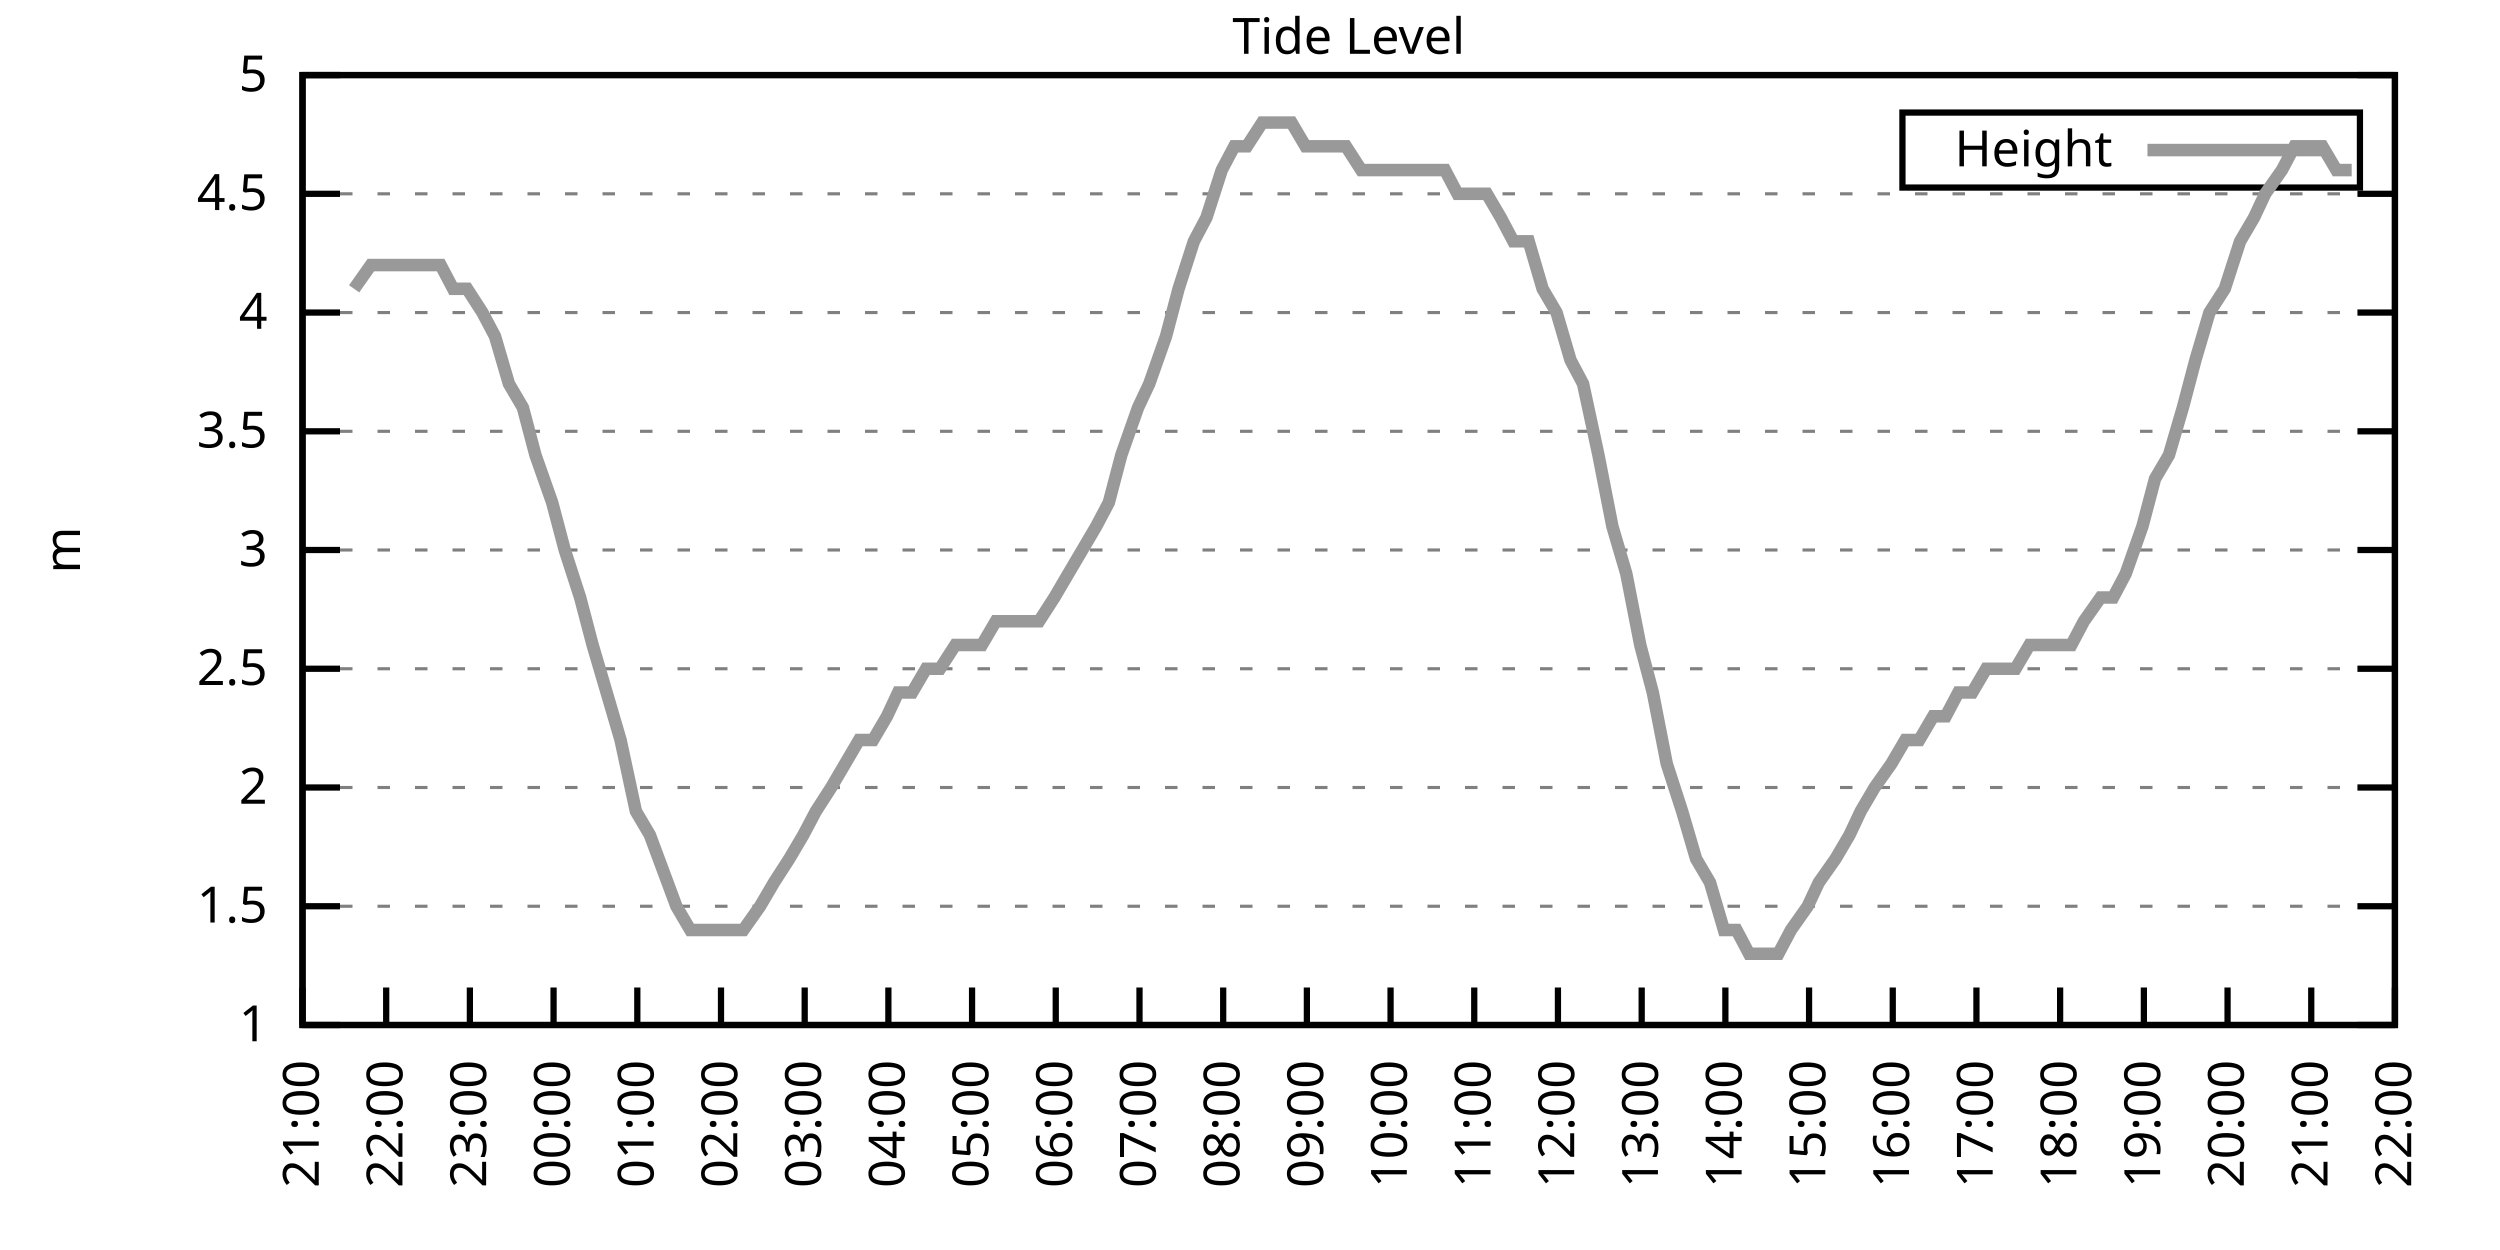
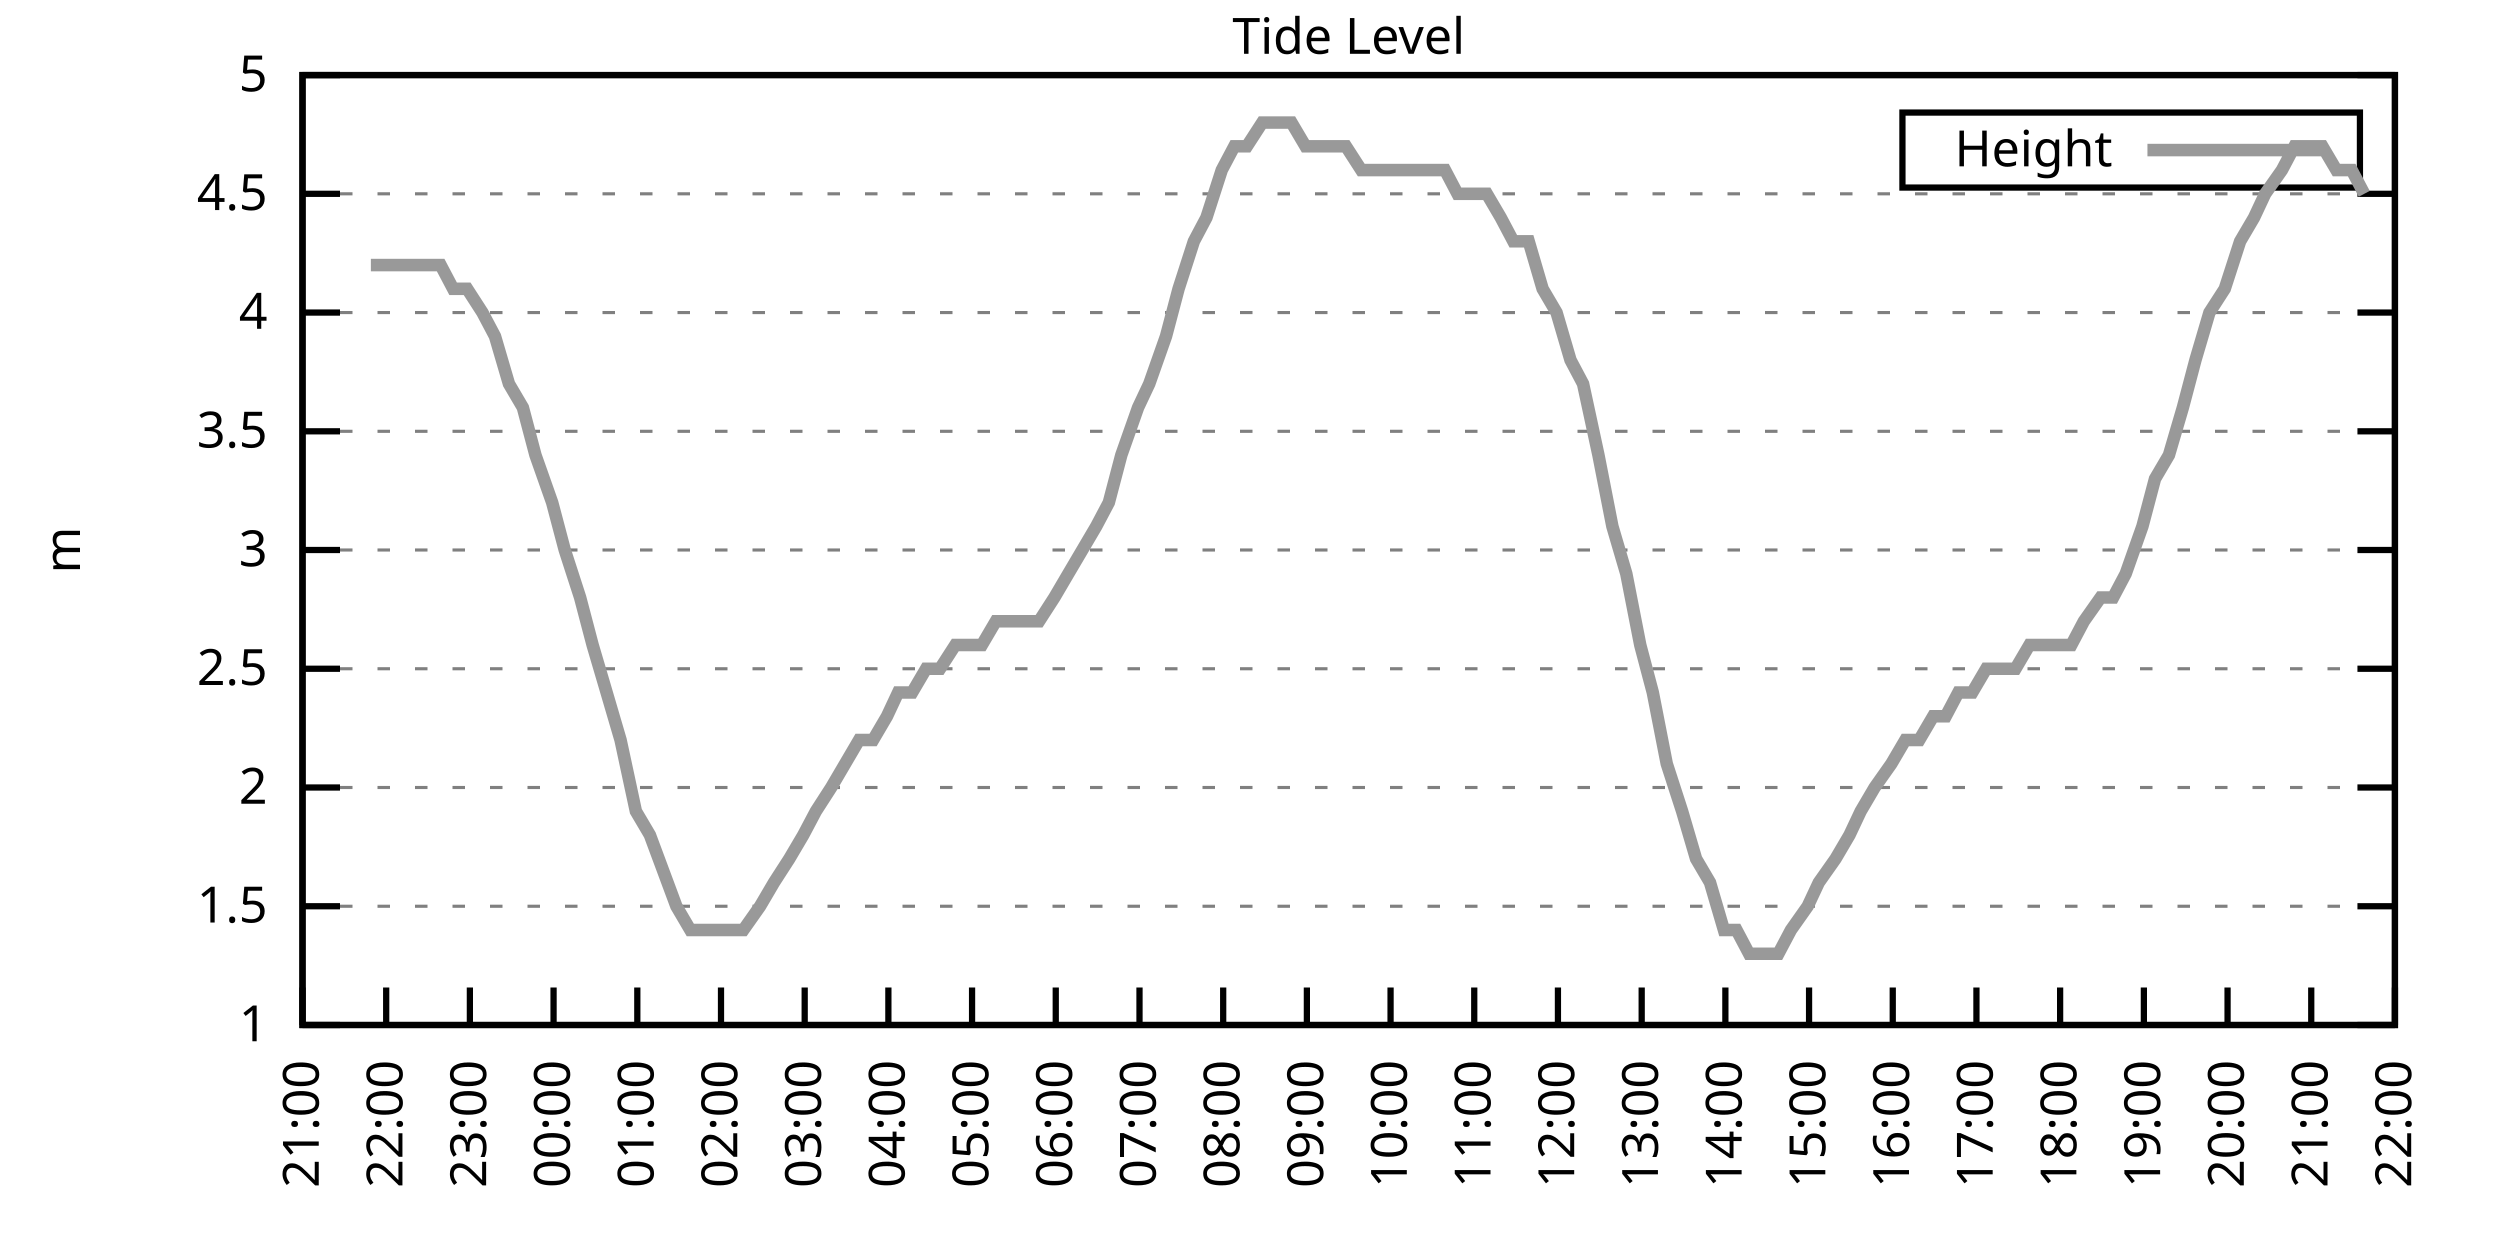
<svg xmlns="http://www.w3.org/2000/svg" xmlns:xlink="http://www.w3.org/1999/xlink" width="400" height="200" viewBox="0 0 400 200">
  <g id="gnuplot_canvas">
    <rect x="0" y="0" width="400" height="200" fill="none" />
    <defs>
      <circle id="gpDot" r="0.5" stroke-width="0.5" stroke="currentColor" />
      <path id="gpPt0" stroke-width="0.333" stroke="currentColor" d="M-1,0 h2 M0,-1 v2" />
      <path id="gpPt1" stroke-width="0.333" stroke="currentColor" d="M-1,-1 L1,1 M1,-1 L-1,1" />
      <path id="gpPt2" stroke-width="0.333" stroke="currentColor" d="M-1,0 L1,0 M0,-1 L0,1 M-1,-1 L1,1 M-1,1 L1,-1" />
      <rect id="gpPt3" stroke-width="0.333" stroke="currentColor" x="-1" y="-1" width="2" height="2" />
      <rect id="gpPt4" stroke-width="0.333" stroke="currentColor" fill="currentColor" x="-1" y="-1" width="2" height="2" />
      <circle id="gpPt5" stroke-width="0.333" stroke="currentColor" cx="0" cy="0" r="1" />
      <use xlink:href="#gpPt5" id="gpPt6" fill="currentColor" stroke="none" />
      <path id="gpPt7" stroke-width="0.333" stroke="currentColor" d="M0,-1.33 L-1.33,0.67 L1.33,0.67 z" />
      <use xlink:href="#gpPt7" id="gpPt8" fill="currentColor" stroke="none" />
      <use xlink:href="#gpPt7" id="gpPt9" stroke="currentColor" transform="rotate(180)" />
      <use xlink:href="#gpPt9" id="gpPt10" fill="currentColor" stroke="none" />
      <use xlink:href="#gpPt3" id="gpPt11" stroke="currentColor" transform="rotate(45)" />
      <use xlink:href="#gpPt11" id="gpPt12" fill="currentColor" stroke="none" />
      <path id="gpPt13" stroke-width="0.333" stroke="currentColor" d="M0,1.330 L1.265,0.411 L0.782,-1.067 L-0.782,-1.076 L-1.265,0.411 z" />
      <use xlink:href="#gpPt13" id="gpPt14" fill="currentColor" stroke="none" />
      <filter id="textbox" filterUnits="objectBoundingBox" x="0" y="0" height="1" width="1">
        <feFlood flood-color="white" flood-opacity="1" result="bgnd" />
        <feComposite in="SourceGraphic" in2="bgnd" operator="atop" />
      </filter>
      <filter id="greybox" filterUnits="objectBoundingBox" x="0" y="0" height="1" width="1">
        <feFlood flood-color="lightgrey" flood-opacity="1" result="grey" />
        <feComposite in="SourceGraphic" in2="grey" operator="atop" />
      </filter>
    </defs>
    <g fill="none" color="white" stroke="currentColor" stroke-width="1.00" stroke-linecap="butt" stroke-linejoin="miter">
</g>
    <g fill="none" color="black" stroke="currentColor" stroke-width="1.00" stroke-linecap="butt" stroke-linejoin="miter">
      <g stroke="none" shape-rendering="crispEdges">
        <polygon fill="rgb(255, 255, 255)" points="48.40,164.00 383.18,164.00 383.18,12.02 48.40,12.02 " />
      </g>
    </g>
    <g fill="none" color="black" stroke="currentColor" stroke-width="1.00" stroke-linecap="butt" stroke-linejoin="miter">
</g>
    <g fill="none" color="black" stroke="black" stroke-width="0.50" stroke-linecap="butt" stroke-linejoin="miter">
</g>
    <g fill="none" color="gray" stroke="currentColor" stroke-width="0.50" stroke-linecap="butt" stroke-linejoin="miter">
      <path stroke="gray" stroke-dasharray="2,4" class="gridline" d="M48.40,164.00 L383.19,164.00  " />
    </g>
    <g fill="none" color="gray" stroke="gray" stroke-width="1.00" stroke-linecap="butt" stroke-linejoin="miter">
</g>
    <g fill="none" color="black" stroke="currentColor" stroke-width="1.00" stroke-linecap="butt" stroke-linejoin="miter">
      <path stroke="black" d="M48.40,164.00 L54.40,164.00 M383.19,164.00 L377.19,164.00  " />
      <g transform="translate(42.80,166.60)" stroke="none" fill="black" font-family="Sans" font-size="8.00" text-anchor="end">
        <text>
          <tspan font-family="Sans"> 1</tspan>
        </text>
      </g>
    </g>
    <g fill="none" color="black" stroke="currentColor" stroke-width="1.00" stroke-linecap="butt" stroke-linejoin="miter">
</g>
    <g fill="none" color="black" stroke="black" stroke-width="0.50" stroke-linecap="butt" stroke-linejoin="miter">
</g>
    <g fill="none" color="gray" stroke="currentColor" stroke-width="0.50" stroke-linecap="butt" stroke-linejoin="miter">
      <path stroke="gray" stroke-dasharray="2,4" class="gridline" d="M48.40,145.00 L383.19,145.00  " />
    </g>
    <g fill="none" color="gray" stroke="gray" stroke-width="1.00" stroke-linecap="butt" stroke-linejoin="miter">
</g>
    <g fill="none" color="black" stroke="currentColor" stroke-width="1.00" stroke-linecap="butt" stroke-linejoin="miter">
      <path stroke="black" d="M48.40,145.00 L54.40,145.00 M383.19,145.00 L377.19,145.00  " />
      <g transform="translate(42.80,147.60)" stroke="none" fill="black" font-family="Sans" font-size="8.00" text-anchor="end">
        <text>
          <tspan font-family="Sans"> 1.5</tspan>
        </text>
      </g>
    </g>
    <g fill="none" color="black" stroke="currentColor" stroke-width="1.00" stroke-linecap="butt" stroke-linejoin="miter">
</g>
    <g fill="none" color="black" stroke="black" stroke-width="0.50" stroke-linecap="butt" stroke-linejoin="miter">
</g>
    <g fill="none" color="gray" stroke="currentColor" stroke-width="0.50" stroke-linecap="butt" stroke-linejoin="miter">
      <path stroke="gray" stroke-dasharray="2,4" class="gridline" d="M48.40,126.00 L383.19,126.00  " />
    </g>
    <g fill="none" color="gray" stroke="gray" stroke-width="1.00" stroke-linecap="butt" stroke-linejoin="miter">
</g>
    <g fill="none" color="black" stroke="currentColor" stroke-width="1.00" stroke-linecap="butt" stroke-linejoin="miter">
      <path stroke="black" d="M48.40,126.00 L54.40,126.00 M383.19,126.00 L377.19,126.00  " />
      <g transform="translate(42.80,128.60)" stroke="none" fill="black" font-family="Sans" font-size="8.00" text-anchor="end">
        <text>
          <tspan font-family="Sans"> 2</tspan>
        </text>
      </g>
    </g>
    <g fill="none" color="black" stroke="currentColor" stroke-width="1.00" stroke-linecap="butt" stroke-linejoin="miter">
</g>
    <g fill="none" color="black" stroke="black" stroke-width="0.50" stroke-linecap="butt" stroke-linejoin="miter">
</g>
    <g fill="none" color="gray" stroke="currentColor" stroke-width="0.50" stroke-linecap="butt" stroke-linejoin="miter">
      <path stroke="gray" stroke-dasharray="2,4" class="gridline" d="M48.40,107.00 L383.19,107.00  " />
    </g>
    <g fill="none" color="gray" stroke="gray" stroke-width="1.00" stroke-linecap="butt" stroke-linejoin="miter">
</g>
    <g fill="none" color="black" stroke="currentColor" stroke-width="1.00" stroke-linecap="butt" stroke-linejoin="miter">
      <path stroke="black" d="M48.40,107.00 L54.40,107.00 M383.19,107.00 L377.19,107.00  " />
      <g transform="translate(42.80,109.60)" stroke="none" fill="black" font-family="Sans" font-size="8.00" text-anchor="end">
        <text>
          <tspan font-family="Sans"> 2.5</tspan>
        </text>
      </g>
    </g>
    <g fill="none" color="black" stroke="currentColor" stroke-width="1.00" stroke-linecap="butt" stroke-linejoin="miter">
</g>
    <g fill="none" color="black" stroke="black" stroke-width="0.50" stroke-linecap="butt" stroke-linejoin="miter">
</g>
    <g fill="none" color="gray" stroke="currentColor" stroke-width="0.50" stroke-linecap="butt" stroke-linejoin="miter">
      <path stroke="gray" stroke-dasharray="2,4" class="gridline" d="M48.40,88.00 L383.19,88.00  " />
    </g>
    <g fill="none" color="gray" stroke="gray" stroke-width="1.00" stroke-linecap="butt" stroke-linejoin="miter">
</g>
    <g fill="none" color="black" stroke="currentColor" stroke-width="1.00" stroke-linecap="butt" stroke-linejoin="miter">
      <path stroke="black" d="M48.40,88.00 L54.40,88.00 M383.19,88.00 L377.19,88.00  " />
      <g transform="translate(42.80,90.60)" stroke="none" fill="black" font-family="Sans" font-size="8.00" text-anchor="end">
        <text>
          <tspan font-family="Sans"> 3</tspan>
        </text>
      </g>
    </g>
    <g fill="none" color="black" stroke="currentColor" stroke-width="1.00" stroke-linecap="butt" stroke-linejoin="miter">
</g>
    <g fill="none" color="black" stroke="black" stroke-width="0.50" stroke-linecap="butt" stroke-linejoin="miter">
</g>
    <g fill="none" color="gray" stroke="currentColor" stroke-width="0.50" stroke-linecap="butt" stroke-linejoin="miter">
      <path stroke="gray" stroke-dasharray="2,4" class="gridline" d="M48.40,69.01 L383.19,69.01  " />
    </g>
    <g fill="none" color="gray" stroke="gray" stroke-width="1.00" stroke-linecap="butt" stroke-linejoin="miter">
</g>
    <g fill="none" color="black" stroke="currentColor" stroke-width="1.00" stroke-linecap="butt" stroke-linejoin="miter">
      <path stroke="black" d="M48.40,69.01 L54.40,69.01 M383.19,69.01 L377.19,69.01  " />
      <g transform="translate(42.80,71.61)" stroke="none" fill="black" font-family="Sans" font-size="8.00" text-anchor="end">
        <text>
          <tspan font-family="Sans"> 3.5</tspan>
        </text>
      </g>
    </g>
    <g fill="none" color="black" stroke="currentColor" stroke-width="1.00" stroke-linecap="butt" stroke-linejoin="miter">
</g>
    <g fill="none" color="black" stroke="black" stroke-width="0.50" stroke-linecap="butt" stroke-linejoin="miter">
</g>
    <g fill="none" color="gray" stroke="currentColor" stroke-width="0.50" stroke-linecap="butt" stroke-linejoin="miter">
      <path stroke="gray" stroke-dasharray="2,4" class="gridline" d="M48.40,50.01 L383.19,50.01  " />
    </g>
    <g fill="none" color="gray" stroke="gray" stroke-width="1.00" stroke-linecap="butt" stroke-linejoin="miter">
</g>
    <g fill="none" color="black" stroke="currentColor" stroke-width="1.00" stroke-linecap="butt" stroke-linejoin="miter">
      <path stroke="black" d="M48.40,50.01 L54.40,50.01 M383.19,50.01 L377.19,50.01  " />
      <g transform="translate(42.80,52.61)" stroke="none" fill="black" font-family="Sans" font-size="8.00" text-anchor="end">
        <text>
          <tspan font-family="Sans"> 4</tspan>
        </text>
      </g>
    </g>
    <g fill="none" color="black" stroke="currentColor" stroke-width="1.00" stroke-linecap="butt" stroke-linejoin="miter">
</g>
    <g fill="none" color="black" stroke="black" stroke-width="0.50" stroke-linecap="butt" stroke-linejoin="miter">
</g>
    <g fill="none" color="gray" stroke="currentColor" stroke-width="0.50" stroke-linecap="butt" stroke-linejoin="miter">
      <path stroke="gray" stroke-dasharray="2,4" class="gridline" d="M48.40,31.01 L383.19,31.01  " />
    </g>
    <g fill="none" color="gray" stroke="gray" stroke-width="1.00" stroke-linecap="butt" stroke-linejoin="miter">
</g>
    <g fill="none" color="black" stroke="currentColor" stroke-width="1.00" stroke-linecap="butt" stroke-linejoin="miter">
      <path stroke="black" d="M48.40,31.01 L54.40,31.01 M383.19,31.01 L377.19,31.01  " />
      <g transform="translate(42.80,33.61)" stroke="none" fill="black" font-family="Sans" font-size="8.00" text-anchor="end">
        <text>
          <tspan font-family="Sans"> 4.5</tspan>
        </text>
      </g>
    </g>
    <g fill="none" color="black" stroke="currentColor" stroke-width="1.00" stroke-linecap="butt" stroke-linejoin="miter">
</g>
    <g fill="none" color="black" stroke="black" stroke-width="0.50" stroke-linecap="butt" stroke-linejoin="miter">
</g>
    <g fill="none" color="gray" stroke="currentColor" stroke-width="0.50" stroke-linecap="butt" stroke-linejoin="miter">
      <path stroke="gray" stroke-dasharray="2,4" class="gridline" d="M48.40,12.01 L383.19,12.01  " />
    </g>
    <g fill="none" color="gray" stroke="gray" stroke-width="1.00" stroke-linecap="butt" stroke-linejoin="miter">
</g>
    <g fill="none" color="black" stroke="currentColor" stroke-width="1.00" stroke-linecap="butt" stroke-linejoin="miter">
      <path stroke="black" d="M48.40,12.01 L54.40,12.01 M383.19,12.01 L377.19,12.01  " />
      <g transform="translate(42.80,14.61)" stroke="none" fill="black" font-family="Sans" font-size="8.00" text-anchor="end">
        <text>
          <tspan font-family="Sans"> 5</tspan>
        </text>
      </g>
    </g>
    <g fill="none" color="black" stroke="currentColor" stroke-width="1.00" stroke-linecap="butt" stroke-linejoin="miter">
      <path stroke="black" d="M48.40,164.00 L48.40,158.00  " />
      <g transform="translate(51.00,169.60) rotate(270.00)" stroke="none" fill="black" font-family="Sans" font-size="8.00" text-anchor="end">
        <text>
          <tspan font-family="Sans">21:00</tspan>
        </text>
      </g>
    </g>
    <g fill="none" color="black" stroke="currentColor" stroke-width="1.00" stroke-linecap="butt" stroke-linejoin="miter">
      <path stroke="black" d="M61.79,164.00 L61.79,158.00  " />
      <g transform="translate(64.39,169.60) rotate(270.00)" stroke="none" fill="black" font-family="Sans" font-size="8.00" text-anchor="end">
        <text>
          <tspan font-family="Sans">22:00</tspan>
        </text>
      </g>
    </g>
    <g fill="none" color="black" stroke="currentColor" stroke-width="1.00" stroke-linecap="butt" stroke-linejoin="miter">
      <path stroke="black" d="M75.18,164.00 L75.18,158.00  " />
      <g transform="translate(77.78,169.60) rotate(270.00)" stroke="none" fill="black" font-family="Sans" font-size="8.00" text-anchor="end">
        <text>
          <tspan font-family="Sans">23:00</tspan>
        </text>
      </g>
    </g>
    <g fill="none" color="black" stroke="currentColor" stroke-width="1.00" stroke-linecap="butt" stroke-linejoin="miter">
      <path stroke="black" d="M88.57,164.00 L88.57,158.00  " />
      <g transform="translate(91.17,169.60) rotate(270.00)" stroke="none" fill="black" font-family="Sans" font-size="8.00" text-anchor="end">
        <text>
          <tspan font-family="Sans">00:00</tspan>
        </text>
      </g>
    </g>
    <g fill="none" color="black" stroke="currentColor" stroke-width="1.00" stroke-linecap="butt" stroke-linejoin="miter">
      <path stroke="black" d="M101.97,164.00 L101.97,158.00  " />
      <g transform="translate(104.57,169.60) rotate(270.00)" stroke="none" fill="black" font-family="Sans" font-size="8.00" text-anchor="end">
        <text>
          <tspan font-family="Sans">01:00</tspan>
        </text>
      </g>
    </g>
    <g fill="none" color="black" stroke="currentColor" stroke-width="1.00" stroke-linecap="butt" stroke-linejoin="miter">
      <path stroke="black" d="M115.36,164.00 L115.36,158.00  " />
      <g transform="translate(117.96,169.60) rotate(270.00)" stroke="none" fill="black" font-family="Sans" font-size="8.00" text-anchor="end">
        <text>
          <tspan font-family="Sans">02:00</tspan>
        </text>
      </g>
    </g>
    <g fill="none" color="black" stroke="currentColor" stroke-width="1.00" stroke-linecap="butt" stroke-linejoin="miter">
      <path stroke="black" d="M128.75,164.00 L128.75,158.00  " />
      <g transform="translate(131.35,169.60) rotate(270.00)" stroke="none" fill="black" font-family="Sans" font-size="8.00" text-anchor="end">
        <text>
          <tspan font-family="Sans">03:00</tspan>
        </text>
      </g>
    </g>
    <g fill="none" color="black" stroke="currentColor" stroke-width="1.00" stroke-linecap="butt" stroke-linejoin="miter">
      <path stroke="black" d="M142.14,164.00 L142.14,158.00  " />
      <g transform="translate(144.74,169.60) rotate(270.00)" stroke="none" fill="black" font-family="Sans" font-size="8.00" text-anchor="end">
        <text>
          <tspan font-family="Sans">04:00</tspan>
        </text>
      </g>
    </g>
    <g fill="none" color="black" stroke="currentColor" stroke-width="1.00" stroke-linecap="butt" stroke-linejoin="miter">
      <path stroke="black" d="M155.53,164.00 L155.53,158.00  " />
      <g transform="translate(158.13,169.60) rotate(270.00)" stroke="none" fill="black" font-family="Sans" font-size="8.00" text-anchor="end">
        <text>
          <tspan font-family="Sans">05:00</tspan>
        </text>
      </g>
    </g>
    <g fill="none" color="black" stroke="currentColor" stroke-width="1.00" stroke-linecap="butt" stroke-linejoin="miter">
      <path stroke="black" d="M168.92,164.00 L168.92,158.00  " />
      <g transform="translate(171.52,169.60) rotate(270.00)" stroke="none" fill="black" font-family="Sans" font-size="8.00" text-anchor="end">
        <text>
          <tspan font-family="Sans">06:00</tspan>
        </text>
      </g>
    </g>
    <g fill="none" color="black" stroke="currentColor" stroke-width="1.00" stroke-linecap="butt" stroke-linejoin="miter">
      <path stroke="black" d="M182.32,164.00 L182.32,158.00  " />
      <g transform="translate(184.92,169.60) rotate(270.00)" stroke="none" fill="black" font-family="Sans" font-size="8.00" text-anchor="end">
        <text>
          <tspan font-family="Sans">07:00</tspan>
        </text>
      </g>
    </g>
    <g fill="none" color="black" stroke="currentColor" stroke-width="1.00" stroke-linecap="butt" stroke-linejoin="miter">
      <path stroke="black" d="M195.71,164.00 L195.71,158.00  " />
      <g transform="translate(198.31,169.60) rotate(270.00)" stroke="none" fill="black" font-family="Sans" font-size="8.00" text-anchor="end">
        <text>
          <tspan font-family="Sans">08:00</tspan>
        </text>
      </g>
    </g>
    <g fill="none" color="black" stroke="currentColor" stroke-width="1.00" stroke-linecap="butt" stroke-linejoin="miter">
      <path stroke="black" d="M209.10,164.00 L209.10,158.00  " />
      <g transform="translate(211.70,169.60) rotate(270.00)" stroke="none" fill="black" font-family="Sans" font-size="8.00" text-anchor="end">
        <text>
          <tspan font-family="Sans">09:00</tspan>
        </text>
      </g>
    </g>
    <g fill="none" color="black" stroke="currentColor" stroke-width="1.00" stroke-linecap="butt" stroke-linejoin="miter">
      <path stroke="black" d="M222.49,164.00 L222.49,158.00  " />
      <g transform="translate(225.09,169.60) rotate(270.00)" stroke="none" fill="black" font-family="Sans" font-size="8.00" text-anchor="end">
        <text>
          <tspan font-family="Sans">10:00</tspan>
        </text>
      </g>
    </g>
    <g fill="none" color="black" stroke="currentColor" stroke-width="1.00" stroke-linecap="butt" stroke-linejoin="miter">
      <path stroke="black" d="M235.88,164.00 L235.88,158.00  " />
      <g transform="translate(238.48,169.60) rotate(270.00)" stroke="none" fill="black" font-family="Sans" font-size="8.00" text-anchor="end">
        <text>
          <tspan font-family="Sans">11:00</tspan>
        </text>
      </g>
    </g>
    <g fill="none" color="black" stroke="currentColor" stroke-width="1.00" stroke-linecap="butt" stroke-linejoin="miter">
      <path stroke="black" d="M249.27,164.00 L249.27,158.00  " />
      <g transform="translate(251.87,169.60) rotate(270.00)" stroke="none" fill="black" font-family="Sans" font-size="8.00" text-anchor="end">
        <text>
          <tspan font-family="Sans">12:00</tspan>
        </text>
      </g>
    </g>
    <g fill="none" color="black" stroke="currentColor" stroke-width="1.00" stroke-linecap="butt" stroke-linejoin="miter">
      <path stroke="black" d="M262.67,164.00 L262.67,158.00  " />
      <g transform="translate(265.27,169.60) rotate(270.00)" stroke="none" fill="black" font-family="Sans" font-size="8.00" text-anchor="end">
        <text>
          <tspan font-family="Sans">13:00</tspan>
        </text>
      </g>
    </g>
    <g fill="none" color="black" stroke="currentColor" stroke-width="1.00" stroke-linecap="butt" stroke-linejoin="miter">
      <path stroke="black" d="M276.06,164.00 L276.06,158.00  " />
      <g transform="translate(278.66,169.60) rotate(270.00)" stroke="none" fill="black" font-family="Sans" font-size="8.00" text-anchor="end">
        <text>
          <tspan font-family="Sans">14:00</tspan>
        </text>
      </g>
    </g>
    <g fill="none" color="black" stroke="currentColor" stroke-width="1.00" stroke-linecap="butt" stroke-linejoin="miter">
      <path stroke="black" d="M289.45,164.00 L289.45,158.00  " />
      <g transform="translate(292.05,169.60) rotate(270.00)" stroke="none" fill="black" font-family="Sans" font-size="8.00" text-anchor="end">
        <text>
          <tspan font-family="Sans">15:00</tspan>
        </text>
      </g>
    </g>
    <g fill="none" color="black" stroke="currentColor" stroke-width="1.00" stroke-linecap="butt" stroke-linejoin="miter">
      <path stroke="black" d="M302.84,164.00 L302.84,158.00  " />
      <g transform="translate(305.44,169.60) rotate(270.00)" stroke="none" fill="black" font-family="Sans" font-size="8.00" text-anchor="end">
        <text>
          <tspan font-family="Sans">16:00</tspan>
        </text>
      </g>
    </g>
    <g fill="none" color="black" stroke="currentColor" stroke-width="1.00" stroke-linecap="butt" stroke-linejoin="miter">
      <path stroke="black" d="M316.23,164.00 L316.23,158.00  " />
      <g transform="translate(318.83,169.60) rotate(270.00)" stroke="none" fill="black" font-family="Sans" font-size="8.00" text-anchor="end">
        <text>
          <tspan font-family="Sans">17:00</tspan>
        </text>
      </g>
    </g>
    <g fill="none" color="black" stroke="currentColor" stroke-width="1.00" stroke-linecap="butt" stroke-linejoin="miter">
      <path stroke="black" d="M329.62,164.00 L329.62,158.00  " />
      <g transform="translate(332.22,169.60) rotate(270.00)" stroke="none" fill="black" font-family="Sans" font-size="8.00" text-anchor="end">
        <text>
          <tspan font-family="Sans">18:00</tspan>
        </text>
      </g>
    </g>
    <g fill="none" color="black" stroke="currentColor" stroke-width="1.00" stroke-linecap="butt" stroke-linejoin="miter">
      <path stroke="black" d="M343.02,164.00 L343.02,158.00  " />
      <g transform="translate(345.62,169.60) rotate(270.00)" stroke="none" fill="black" font-family="Sans" font-size="8.00" text-anchor="end">
        <text>
          <tspan font-family="Sans">19:00</tspan>
        </text>
      </g>
    </g>
    <g fill="none" color="black" stroke="currentColor" stroke-width="1.00" stroke-linecap="butt" stroke-linejoin="miter">
      <path stroke="black" d="M356.41,164.00 L356.41,158.00  " />
      <g transform="translate(359.01,169.60) rotate(270.00)" stroke="none" fill="black" font-family="Sans" font-size="8.00" text-anchor="end">
        <text>
          <tspan font-family="Sans">20:00</tspan>
        </text>
      </g>
    </g>
    <g fill="none" color="black" stroke="currentColor" stroke-width="1.00" stroke-linecap="butt" stroke-linejoin="miter">
      <path stroke="black" d="M369.80,164.00 L369.80,158.00  " />
      <g transform="translate(372.40,169.60) rotate(270.00)" stroke="none" fill="black" font-family="Sans" font-size="8.00" text-anchor="end">
        <text>
          <tspan font-family="Sans">21:00</tspan>
        </text>
      </g>
    </g>
    <g fill="none" color="black" stroke="currentColor" stroke-width="1.00" stroke-linecap="butt" stroke-linejoin="miter">
      <path stroke="black" d="M383.19,164.00 L383.19,158.00  " />
      <g transform="translate(385.79,169.60) rotate(270.00)" stroke="none" fill="black" font-family="Sans" font-size="8.00" text-anchor="end">
        <text>
          <tspan font-family="Sans">22:00</tspan>
        </text>
      </g>
    </g>
    <g fill="none" color="black" stroke="currentColor" stroke-width="1.00" stroke-linecap="butt" stroke-linejoin="miter">
</g>
    <g fill="none" color="black" stroke="currentColor" stroke-width="1.00" stroke-linecap="butt" stroke-linejoin="miter">
      <path stroke="black" d="M48.40,12.01 L48.40,164.00 L383.19,164.00 L383.19,12.01 L48.40,12.01 Z  " />
    </g>
    <g fill="none" color="black" stroke="currentColor" stroke-width="1.00" stroke-linecap="butt" stroke-linejoin="miter">
</g>
    <g fill="none" color="black" stroke="currentColor" stroke-width="1.00" stroke-linecap="butt" stroke-linejoin="miter">
      <path stroke="black" d="M304.39,30.01 L304.39,18.01 L377.59,18.01 L377.59,30.01 L304.39,30.01 Z  " />
    </g>
    <g id="Tide_level_plot_1">
      <g fill="none" color="white" stroke="black" stroke-width="2.00" stroke-linecap="butt" stroke-linejoin="miter">
</g>
      <g fill="none" color="black" stroke="currentColor" stroke-width="2.00" stroke-linecap="butt" stroke-linejoin="miter">
        <g transform="translate(337.99,26.61)" stroke="none" fill="black" font-family="Sans" font-size="8.00" text-anchor="end">
          <text>
            <tspan font-family="Sans">Height</tspan>
          </text>
        </g>
      </g>
      <g fill="none" color="black" stroke="currentColor" stroke-width="2.00" stroke-linecap="butt" stroke-linejoin="miter">
-         <path stroke="rgb(153, 153, 153)" d="M343.59,24.01 L371.99,24.01 M56.66,46.21 L59.34,42.41 L61.35,42.41 L63.80,42.41 L65.59,42.41 L68.04,42.41   L70.50,42.41 L72.50,46.21 L74.74,46.21 L77.19,50.01 L79.20,53.81 L81.43,61.41 L83.66,65.21 L85.67,72.81   L88.35,80.41 L90.36,88.00 L92.82,95.60 L94.82,103.20 L97.06,110.80 L99.29,118.40 L101.74,129.80 L103.98,133.60   L108.22,145.00 L110.45,148.80 L112.90,148.80 L115.13,148.80 L117.37,148.80 L118.93,148.80 L121.61,145.00 L123.84,141.20   L126.29,137.40 L128.53,133.60 L130.54,129.80 L132.99,126.00 L135.22,122.20 L137.45,118.40 L139.69,118.40 L141.92,114.60   L143.70,110.80 L145.94,110.80 L148.17,107.00 L150.40,107.00 L152.85,103.20 L155.09,103.20 L157.10,103.20 L159.33,99.40   L162.01,99.40 L164.01,99.40 L166.25,99.40 L168.70,95.60 L170.93,91.80 L173.17,88.00 L175.40,84.21 L177.41,80.41   L179.41,72.81 L182.09,65.21 L183.88,61.41 L186.56,53.81 L188.57,46.21 L191.02,38.61 L193.03,34.81 L195.48,27.21   L197.49,23.41 L199.50,23.41 L201.96,19.61 L203.97,19.61 L206.64,19.61 L208.88,23.41 L211.11,23.41 L213.34,23.41   L215.35,23.41 L217.80,27.21 L220.04,27.21 L222.04,27.21 L224.05,27.21 L226.51,27.21 L228.96,27.21 L231.20,27.21   L233.20,31.01 L235.66,31.01 L237.89,31.01 L240.12,34.81 L242.13,38.61 L244.59,38.61 L246.82,46.21 L249.05,50.01   L251.28,57.61 L253.29,61.41 L255.75,72.81 L257.98,84.21 L260.21,91.80 L262.44,103.20 L264.45,110.80 L266.68,122.20   L269.14,129.80 L271.37,137.40 L273.60,141.20 L275.83,148.80 L277.84,148.80 L279.85,152.60 L282.53,152.60 L284.54,152.60   L286.55,148.80 L289.23,145.00 L291.01,141.20 L293.69,137.40 L295.92,133.60 L297.71,129.80 L299.94,126.00 L302.62,122.20   L304.85,118.40 L307.08,118.40 L309.31,114.60 L311.32,114.60 L313.33,110.80 L315.56,110.80 L317.79,107.00 L320.47,107.00   L322.48,107.00 L324.71,103.20 L326.95,103.20 L329.40,103.20 L331.41,103.20 L333.42,99.40 L336.10,95.60 L338.10,95.60   L340.11,91.80 L342.79,84.21 L344.80,76.61 L347.03,72.81 L349.26,65.21 L351.27,57.61 L353.51,50.01 L355.96,46.21   L358.42,38.61 L360.65,34.81 L362.43,31.01 L365.11,27.21 L367.12,23.41 L369.35,23.41 L371.58,23.41 L373.82,27.21   L376.27,27.21  " />
+         <path stroke="rgb(153, 153, 153)" d="M343.59,24.01 L371.99,24.01 M59.34,42.41 L61.35,42.41 L63.80,42.41 L65.59,42.41 L68.04,42.41 L70.50,42.41   L72.50,46.21 L74.74,46.21 L77.19,50.01 L79.20,53.81 L81.43,61.41 L83.66,65.21 L85.67,72.81 L88.35,80.41   L90.36,88.00 L92.82,95.60 L94.82,103.20 L97.06,110.80 L99.29,118.40 L101.74,129.80 L103.98,133.60 L108.22,145.00   L110.45,148.80 L112.90,148.80 L115.13,148.80 L117.37,148.80 L118.93,148.80 L121.61,145.00 L123.84,141.20 L126.29,137.40   L128.53,133.60 L130.54,129.80 L132.99,126.00 L135.22,122.20 L137.45,118.40 L139.69,118.40 L141.92,114.60 L143.70,110.80   L145.94,110.80 L148.17,107.00 L150.40,107.00 L152.85,103.20 L155.09,103.20 L157.10,103.20 L159.33,99.40 L162.01,99.40   L164.01,99.40 L166.25,99.40 L168.70,95.60 L170.93,91.80 L173.17,88.00 L175.40,84.21 L177.41,80.41 L179.41,72.81   L182.09,65.21 L183.88,61.41 L186.56,53.81 L188.57,46.21 L191.02,38.61 L193.03,34.81 L195.48,27.21 L197.49,23.41   L199.50,23.41 L201.96,19.61 L203.97,19.61 L206.64,19.61 L208.88,23.41 L211.11,23.41 L213.34,23.41 L215.35,23.41   L217.80,27.21 L220.04,27.21 L222.04,27.21 L224.05,27.21 L226.51,27.21 L228.96,27.21 L231.20,27.21 L233.20,31.01   L235.66,31.01 L237.89,31.01 L240.12,34.81 L242.13,38.61 L244.59,38.61 L246.82,46.21 L249.05,50.01 L251.28,57.61   L253.29,61.41 L255.75,72.81 L257.98,84.21 L260.21,91.80 L262.44,103.20 L264.45,110.80 L266.68,122.20 L269.14,129.80   L271.37,137.40 L273.60,141.20 L275.83,148.80 L277.84,148.80 L279.85,152.60 L282.53,152.60 L284.54,152.60 L286.55,148.80   L289.23,145.00 L291.01,141.20 L293.69,137.40 L295.92,133.60 L297.71,129.80 L299.94,126.00 L302.62,122.20 L304.85,118.40   L307.08,118.40 L309.31,114.60 L311.32,114.60 L313.33,110.80 L315.56,110.80 L317.79,107.00 L320.47,107.00 L322.48,107.00   L324.71,103.20 L326.95,103.20 L329.40,103.20 L331.41,103.20 L333.42,99.40 L336.10,95.60 L338.10,95.60 L340.11,91.80   L342.79,84.21 L344.80,76.61 L347.03,72.81 L349.26,65.21 L351.27,57.61 L353.51,50.01 L355.96,46.21 L358.42,38.61   L360.65,34.81 L362.43,31.01 L365.11,27.21 L367.12,23.41 L369.35,23.41 L371.58,23.41 L373.82,27.21 L376.27,27.21   L378.28,31.01  " />
      </g>
    </g>
    <g fill="none" color="black" stroke="currentColor" stroke-width="2.00" stroke-linecap="butt" stroke-linejoin="miter">
</g>
    <g fill="none" color="black" stroke="black" stroke-width="1.00" stroke-linecap="butt" stroke-linejoin="miter">
</g>
    <g fill="none" color="black" stroke="currentColor" stroke-width="1.00" stroke-linecap="butt" stroke-linejoin="miter">
      <path stroke="black" d="M48.40,12.01 L48.40,164.00 L383.19,164.00 L383.19,12.01 L48.40,12.01 Z  " />
      <g transform="translate(12.80,88.01) rotate(270.00)" stroke="none" fill="black" font-family="Sans" font-size="8.00" text-anchor="middle">
        <text>
          <tspan font-family="Sans">m</tspan>
        </text>
      </g>
    </g>
    <g fill="none" color="black" stroke="currentColor" stroke-width="1.00" stroke-linecap="butt" stroke-linejoin="miter">
</g>
    <g fill="none" color="black" stroke="currentColor" stroke-width="1.00" stroke-linecap="butt" stroke-linejoin="miter">
      <g transform="translate(215.79,8.61)" stroke="none" fill="black" font-family="Sans" font-size="8.00" text-anchor="middle">
        <text>
          <tspan font-family="Sans">Tide Level</tspan>
        </text>
      </g>
    </g>
    <g fill="none" color="black" stroke="currentColor" stroke-width="1.00" stroke-linecap="butt" stroke-linejoin="miter">
</g>
  </g>
</svg>
